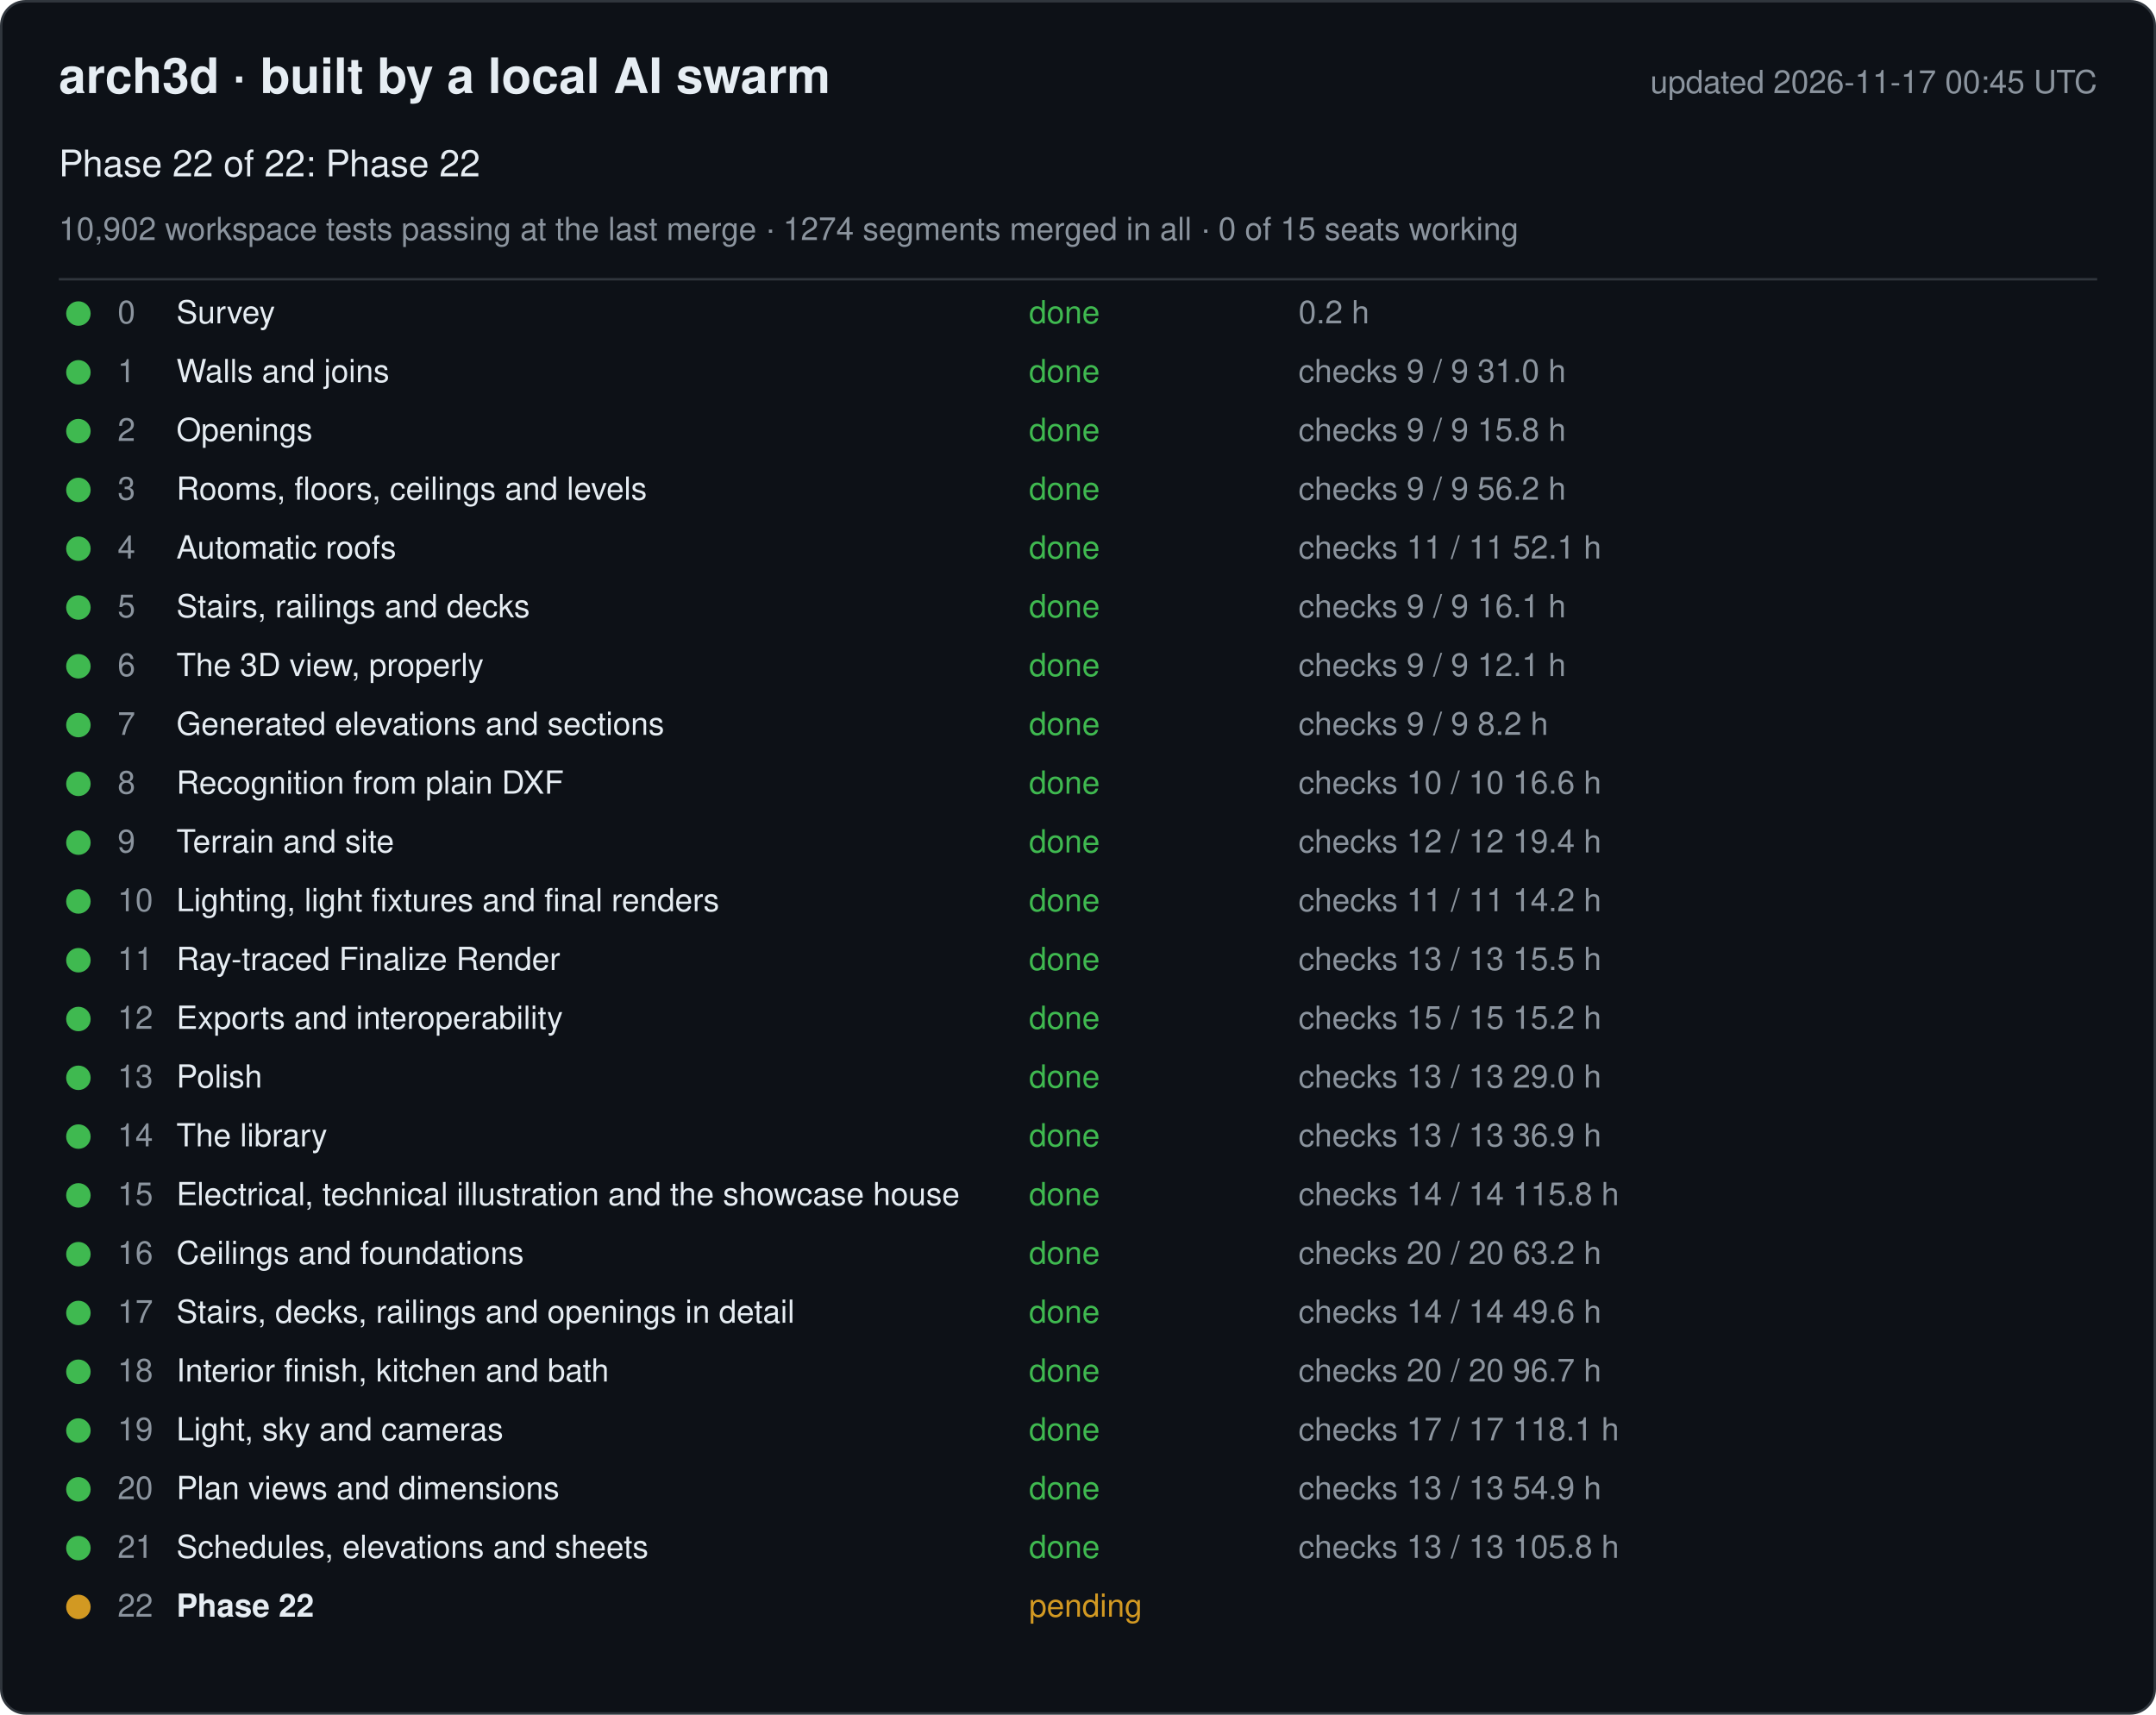
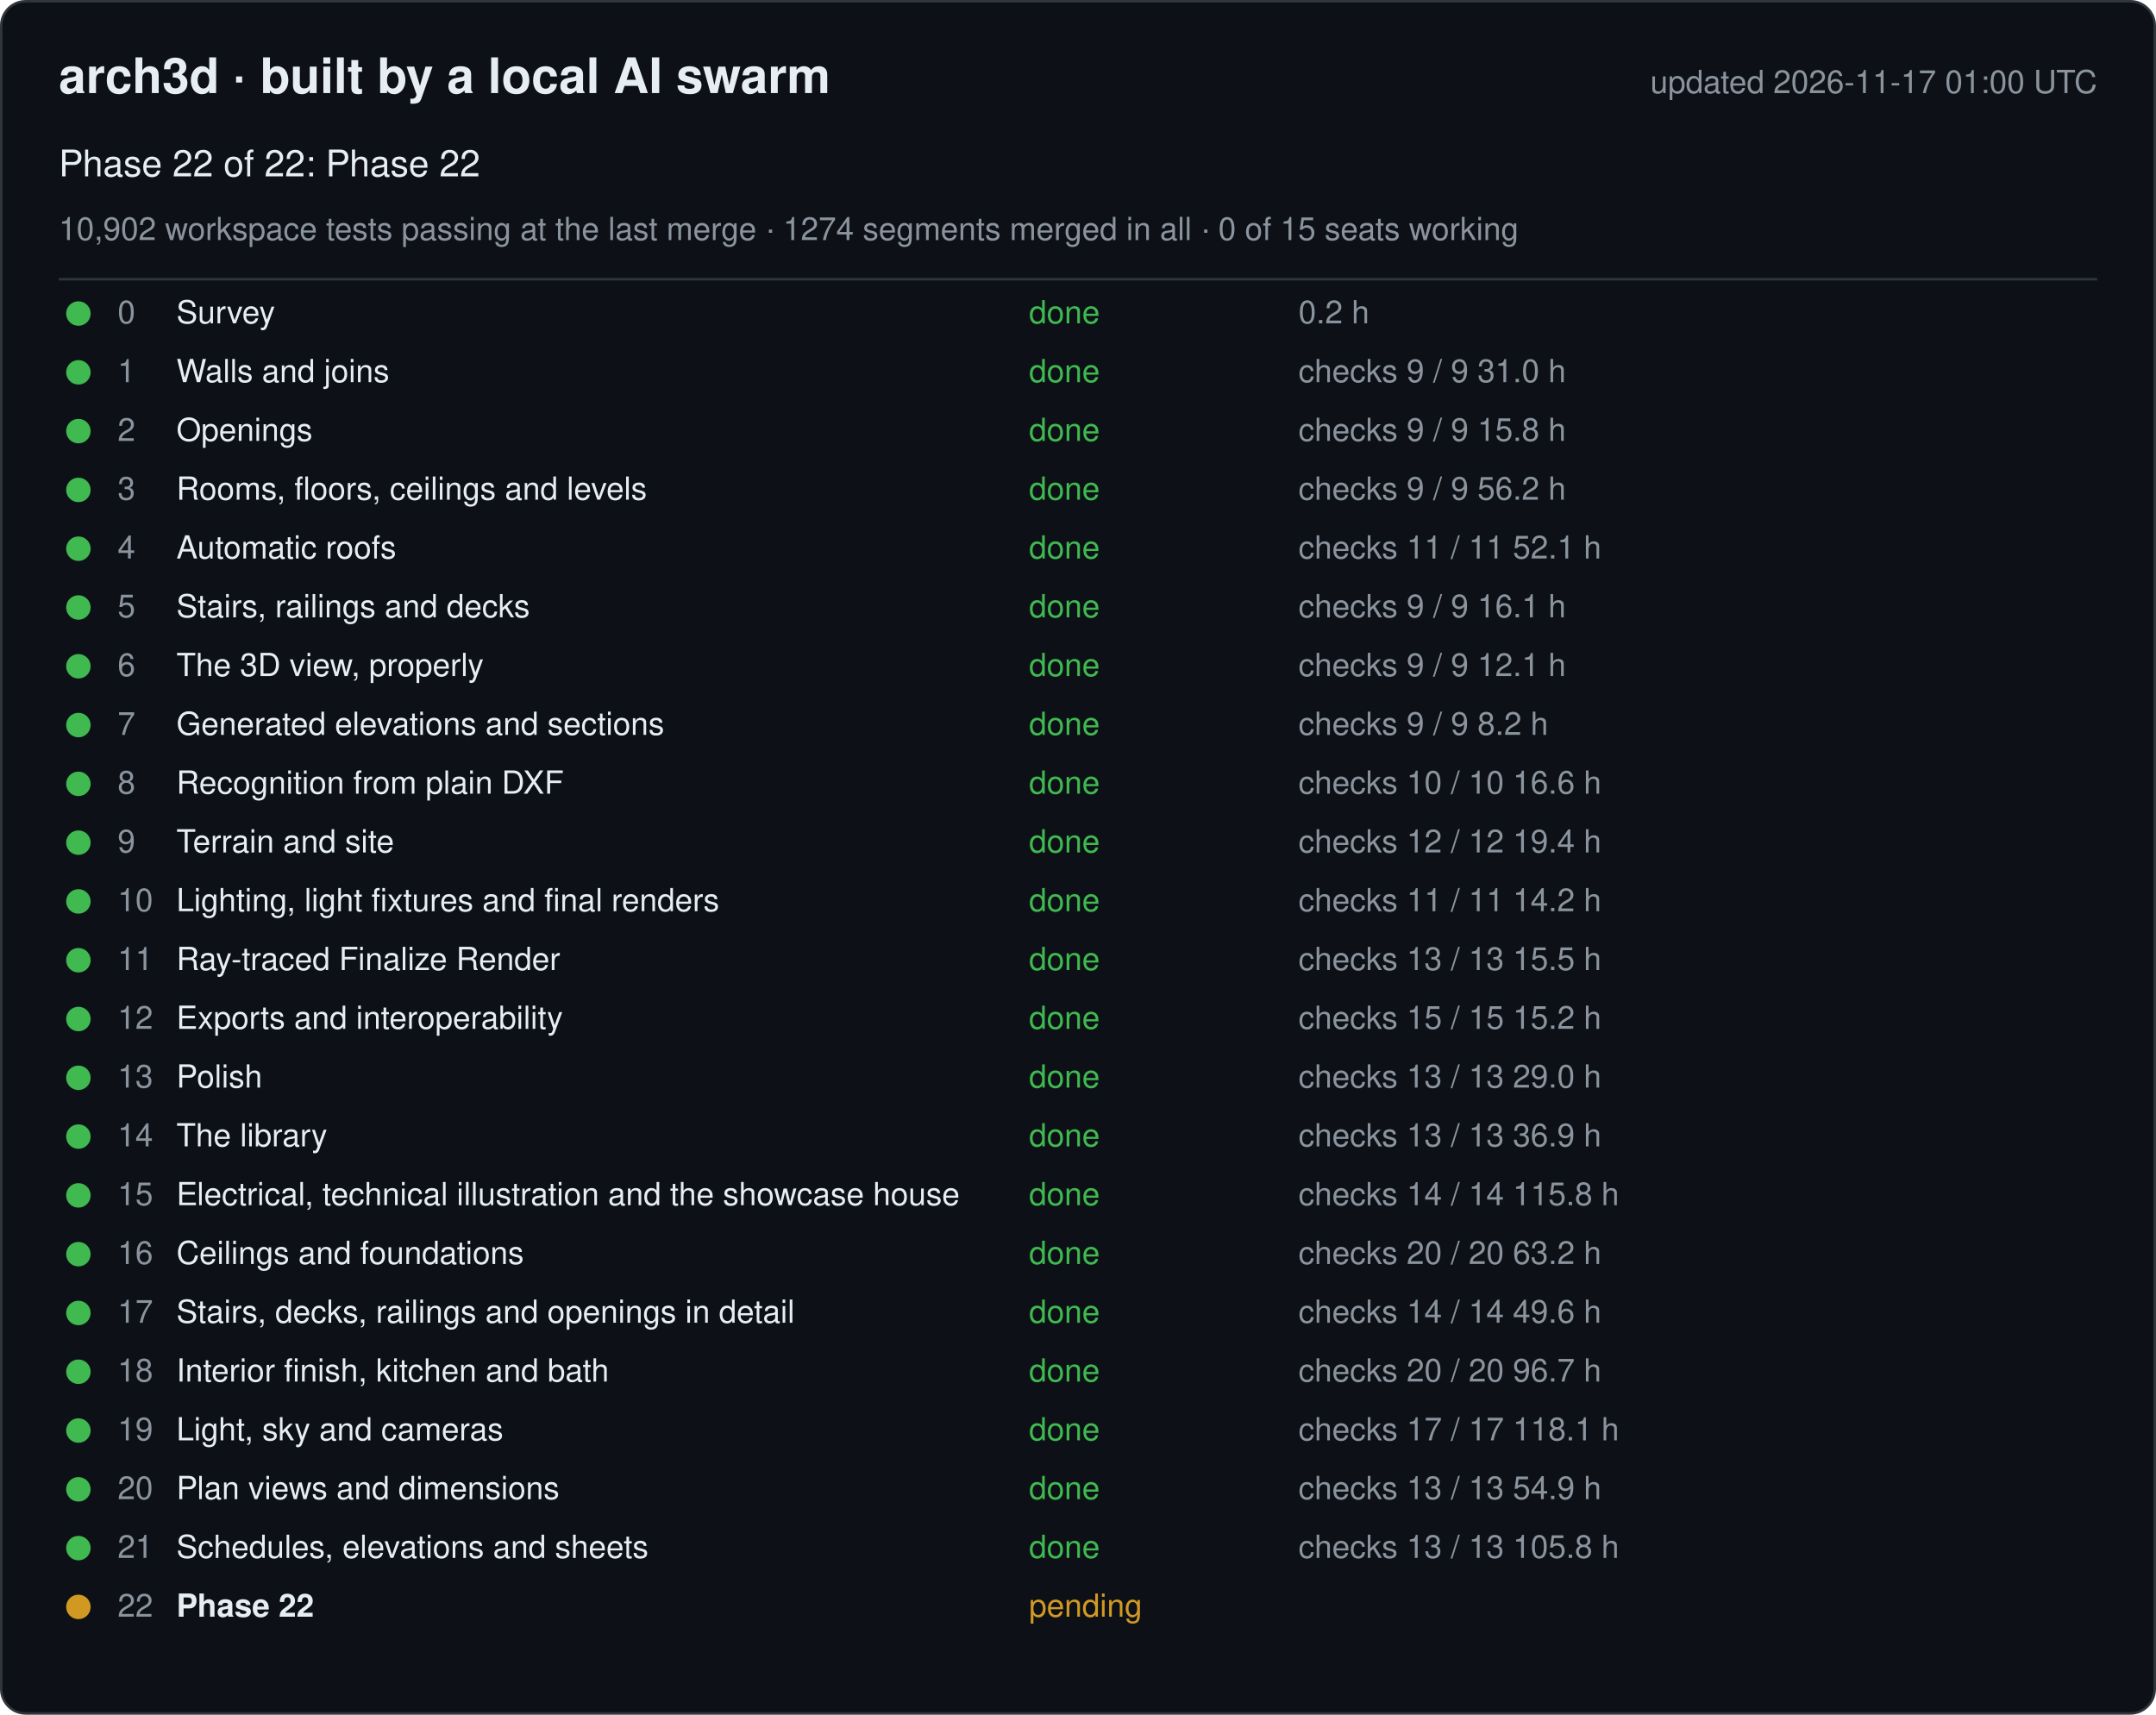
<svg xmlns="http://www.w3.org/2000/svg" width="880" height="700" viewBox="0 0 880 700" font-family="-apple-system, Segoe UI, Helvetica, Arial, sans-serif">
  <rect x="0.5" y="0.5" width="879" height="699" rx="10" fill="#0d1117" stroke="#30363d" />
  <text x="24" y="38" font-size="20" font-weight="600" fill="#e6edf3">arch3d · built by a local AI swarm</text>
-   <text x="856" y="38" font-size="13" fill="#8b949e" text-anchor="end">updated 2026-11-17 00:45 UTC</text>
+   <text x="856" y="38" font-size="13" fill="#8b949e" text-anchor="end">updated 2026-11-17 01:00 UTC</text>
  <text x="24" y="72" font-size="15" fill="#e6edf3">Phase 22 of 22: Phase 22</text>
  <text x="24" y="98" font-size="13" fill="#8b949e">10,902 workspace tests passing at the last merge · 1274 segments merged in all · 0 of 15 seats working</text>
  <line x1="24" y1="114" x2="856" y2="114" stroke="#30363d" />
  <g data-phase="0">
    <circle cx="32" cy="128" r="5" fill="#3fb950" />
    <text x="48" y="132" font-size="13" fill="#8b949e">0</text>
    <text x="72" y="132" font-size="13" fill="#e6edf3">Survey</text>
    <text x="420" y="132" font-size="13" fill="#3fb950">done</text>
    <text x="530" y="132" font-size="13" fill="#8b949e">0.2 h</text>
  </g>
  <g data-phase="1">
    <circle cx="32" cy="152" r="5" fill="#3fb950" />
    <text x="48" y="156" font-size="13" fill="#8b949e">1</text>
    <text x="72" y="156" font-size="13" fill="#e6edf3">Walls and joins</text>
    <text x="420" y="156" font-size="13" fill="#3fb950">done</text>
    <text x="530" y="156" font-size="13" fill="#8b949e">checks 9 / 9   31.0 h</text>
  </g>
  <g data-phase="2">
    <circle cx="32" cy="176" r="5" fill="#3fb950" />
    <text x="48" y="180" font-size="13" fill="#8b949e">2</text>
    <text x="72" y="180" font-size="13" fill="#e6edf3">Openings</text>
    <text x="420" y="180" font-size="13" fill="#3fb950">done</text>
    <text x="530" y="180" font-size="13" fill="#8b949e">checks 9 / 9   15.8 h</text>
  </g>
  <g data-phase="3">
    <circle cx="32" cy="200" r="5" fill="#3fb950" />
    <text x="48" y="204" font-size="13" fill="#8b949e">3</text>
    <text x="72" y="204" font-size="13" fill="#e6edf3">Rooms, floors, ceilings and levels</text>
    <text x="420" y="204" font-size="13" fill="#3fb950">done</text>
    <text x="530" y="204" font-size="13" fill="#8b949e">checks 9 / 9   56.2 h</text>
  </g>
  <g data-phase="4">
    <circle cx="32" cy="224" r="5" fill="#3fb950" />
    <text x="48" y="228" font-size="13" fill="#8b949e">4</text>
    <text x="72" y="228" font-size="13" fill="#e6edf3">Automatic roofs</text>
    <text x="420" y="228" font-size="13" fill="#3fb950">done</text>
    <text x="530" y="228" font-size="13" fill="#8b949e">checks 11 / 11   52.1 h</text>
  </g>
  <g data-phase="5">
    <circle cx="32" cy="248" r="5" fill="#3fb950" />
    <text x="48" y="252" font-size="13" fill="#8b949e">5</text>
    <text x="72" y="252" font-size="13" fill="#e6edf3">Stairs, railings and decks</text>
    <text x="420" y="252" font-size="13" fill="#3fb950">done</text>
    <text x="530" y="252" font-size="13" fill="#8b949e">checks 9 / 9   16.1 h</text>
  </g>
  <g data-phase="6">
    <circle cx="32" cy="272" r="5" fill="#3fb950" />
    <text x="48" y="276" font-size="13" fill="#8b949e">6</text>
    <text x="72" y="276" font-size="13" fill="#e6edf3">The 3D view, properly</text>
    <text x="420" y="276" font-size="13" fill="#3fb950">done</text>
    <text x="530" y="276" font-size="13" fill="#8b949e">checks 9 / 9   12.1 h</text>
  </g>
  <g data-phase="7">
    <circle cx="32" cy="296" r="5" fill="#3fb950" />
    <text x="48" y="300" font-size="13" fill="#8b949e">7</text>
    <text x="72" y="300" font-size="13" fill="#e6edf3">Generated elevations and sections</text>
    <text x="420" y="300" font-size="13" fill="#3fb950">done</text>
    <text x="530" y="300" font-size="13" fill="#8b949e">checks 9 / 9   8.2 h</text>
  </g>
  <g data-phase="8">
    <circle cx="32" cy="320" r="5" fill="#3fb950" />
    <text x="48" y="324" font-size="13" fill="#8b949e">8</text>
    <text x="72" y="324" font-size="13" fill="#e6edf3">Recognition from plain DXF</text>
    <text x="420" y="324" font-size="13" fill="#3fb950">done</text>
    <text x="530" y="324" font-size="13" fill="#8b949e">checks 10 / 10   16.6 h</text>
  </g>
  <g data-phase="9">
    <circle cx="32" cy="344" r="5" fill="#3fb950" />
    <text x="48" y="348" font-size="13" fill="#8b949e">9</text>
    <text x="72" y="348" font-size="13" fill="#e6edf3">Terrain and site</text>
    <text x="420" y="348" font-size="13" fill="#3fb950">done</text>
    <text x="530" y="348" font-size="13" fill="#8b949e">checks 12 / 12   19.4 h</text>
  </g>
  <g data-phase="10">
    <circle cx="32" cy="368" r="5" fill="#3fb950" />
    <text x="48" y="372" font-size="13" fill="#8b949e">10</text>
    <text x="72" y="372" font-size="13" fill="#e6edf3">Lighting, light fixtures and final renders</text>
    <text x="420" y="372" font-size="13" fill="#3fb950">done</text>
    <text x="530" y="372" font-size="13" fill="#8b949e">checks 11 / 11   14.2 h</text>
  </g>
  <g data-phase="11">
    <circle cx="32" cy="392" r="5" fill="#3fb950" />
    <text x="48" y="396" font-size="13" fill="#8b949e">11</text>
    <text x="72" y="396" font-size="13" fill="#e6edf3">Ray-traced Finalize Render</text>
    <text x="420" y="396" font-size="13" fill="#3fb950">done</text>
    <text x="530" y="396" font-size="13" fill="#8b949e">checks 13 / 13   15.5 h</text>
  </g>
  <g data-phase="12">
    <circle cx="32" cy="416" r="5" fill="#3fb950" />
    <text x="48" y="420" font-size="13" fill="#8b949e">12</text>
    <text x="72" y="420" font-size="13" fill="#e6edf3">Exports and interoperability</text>
    <text x="420" y="420" font-size="13" fill="#3fb950">done</text>
    <text x="530" y="420" font-size="13" fill="#8b949e">checks 15 / 15   15.2 h</text>
  </g>
  <g data-phase="13">
    <circle cx="32" cy="440" r="5" fill="#3fb950" />
    <text x="48" y="444" font-size="13" fill="#8b949e">13</text>
    <text x="72" y="444" font-size="13" fill="#e6edf3">Polish</text>
    <text x="420" y="444" font-size="13" fill="#3fb950">done</text>
    <text x="530" y="444" font-size="13" fill="#8b949e">checks 13 / 13   29.0 h</text>
  </g>
  <g data-phase="14">
    <circle cx="32" cy="464" r="5" fill="#3fb950" />
    <text x="48" y="468" font-size="13" fill="#8b949e">14</text>
    <text x="72" y="468" font-size="13" fill="#e6edf3">The library</text>
    <text x="420" y="468" font-size="13" fill="#3fb950">done</text>
    <text x="530" y="468" font-size="13" fill="#8b949e">checks 13 / 13   36.9 h</text>
  </g>
  <g data-phase="15">
    <circle cx="32" cy="488" r="5" fill="#3fb950" />
    <text x="48" y="492" font-size="13" fill="#8b949e">15</text>
    <text x="72" y="492" font-size="13" fill="#e6edf3">Electrical, technical illustration and the showcase house</text>
    <text x="420" y="492" font-size="13" fill="#3fb950">done</text>
    <text x="530" y="492" font-size="13" fill="#8b949e">checks 14 / 14   115.8 h</text>
  </g>
  <g data-phase="16">
    <circle cx="32" cy="512" r="5" fill="#3fb950" />
    <text x="48" y="516" font-size="13" fill="#8b949e">16</text>
    <text x="72" y="516" font-size="13" fill="#e6edf3">Ceilings and foundations</text>
    <text x="420" y="516" font-size="13" fill="#3fb950">done</text>
    <text x="530" y="516" font-size="13" fill="#8b949e">checks 20 / 20   63.2 h</text>
  </g>
  <g data-phase="17">
    <circle cx="32" cy="536" r="5" fill="#3fb950" />
    <text x="48" y="540" font-size="13" fill="#8b949e">17</text>
    <text x="72" y="540" font-size="13" fill="#e6edf3">Stairs, decks, railings and openings in detail</text>
    <text x="420" y="540" font-size="13" fill="#3fb950">done</text>
    <text x="530" y="540" font-size="13" fill="#8b949e">checks 14 / 14   49.6 h</text>
  </g>
  <g data-phase="18">
    <circle cx="32" cy="560" r="5" fill="#3fb950" />
    <text x="48" y="564" font-size="13" fill="#8b949e">18</text>
    <text x="72" y="564" font-size="13" fill="#e6edf3">Interior finish, kitchen and bath</text>
    <text x="420" y="564" font-size="13" fill="#3fb950">done</text>
    <text x="530" y="564" font-size="13" fill="#8b949e">checks 20 / 20   96.7 h</text>
  </g>
  <g data-phase="19">
    <circle cx="32" cy="584" r="5" fill="#3fb950" />
    <text x="48" y="588" font-size="13" fill="#8b949e">19</text>
    <text x="72" y="588" font-size="13" fill="#e6edf3">Light, sky and cameras</text>
    <text x="420" y="588" font-size="13" fill="#3fb950">done</text>
    <text x="530" y="588" font-size="13" fill="#8b949e">checks 17 / 17   118.1 h</text>
  </g>
  <g data-phase="20">
    <circle cx="32" cy="608" r="5" fill="#3fb950" />
    <text x="48" y="612" font-size="13" fill="#8b949e">20</text>
    <text x="72" y="612" font-size="13" fill="#e6edf3">Plan views and dimensions</text>
    <text x="420" y="612" font-size="13" fill="#3fb950">done</text>
    <text x="530" y="612" font-size="13" fill="#8b949e">checks 13 / 13   54.9 h</text>
  </g>
  <g data-phase="21">
    <circle cx="32" cy="632" r="5" fill="#3fb950" />
    <text x="48" y="636" font-size="13" fill="#8b949e">21</text>
    <text x="72" y="636" font-size="13" fill="#e6edf3">Schedules, elevations and sheets</text>
    <text x="420" y="636" font-size="13" fill="#3fb950">done</text>
    <text x="530" y="636" font-size="13" fill="#8b949e">checks 13 / 13   105.8 h</text>
  </g>
  <g data-phase="22">
    <circle cx="32" cy="656" r="5" fill="#d29922" />
    <text x="48" y="660" font-size="13" fill="#8b949e">22</text>
    <text x="72" y="660" font-size="13" fill="#e6edf3" font-weight="600">Phase 22</text>
    <text x="420" y="660" font-size="13" fill="#d29922">pending</text>
    <text x="530" y="660" font-size="13" fill="#8b949e" />
  </g>
</svg>
